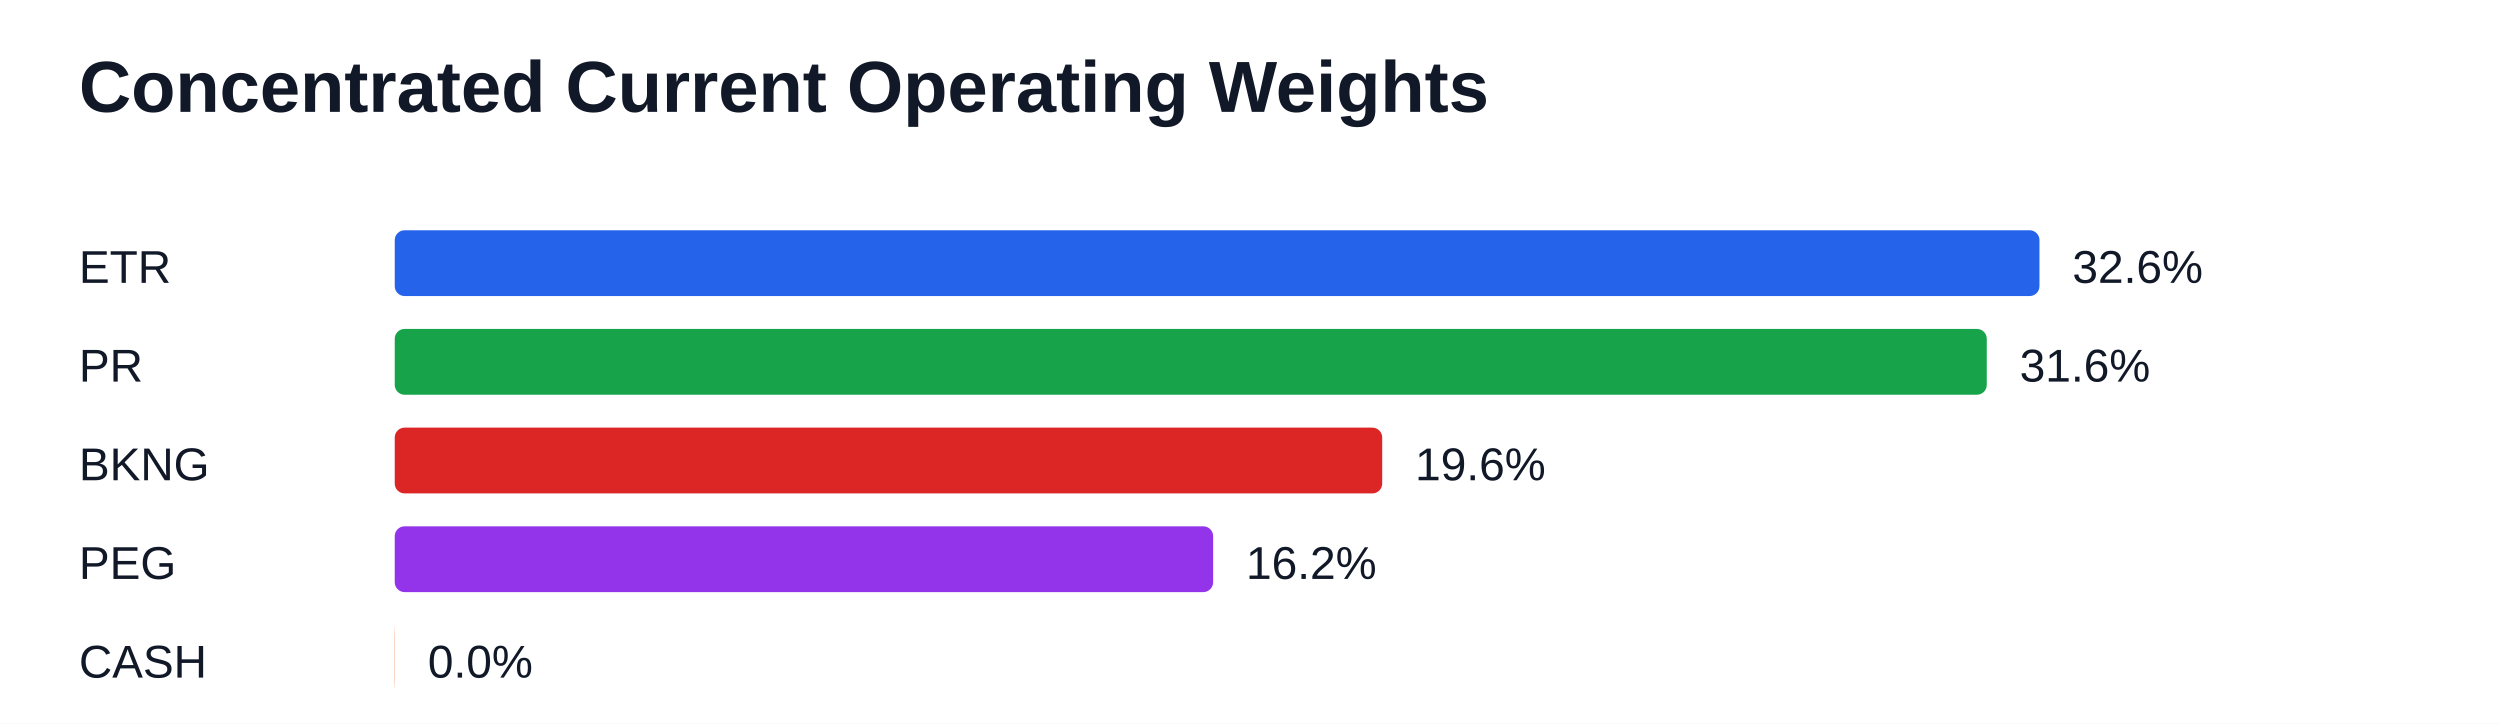
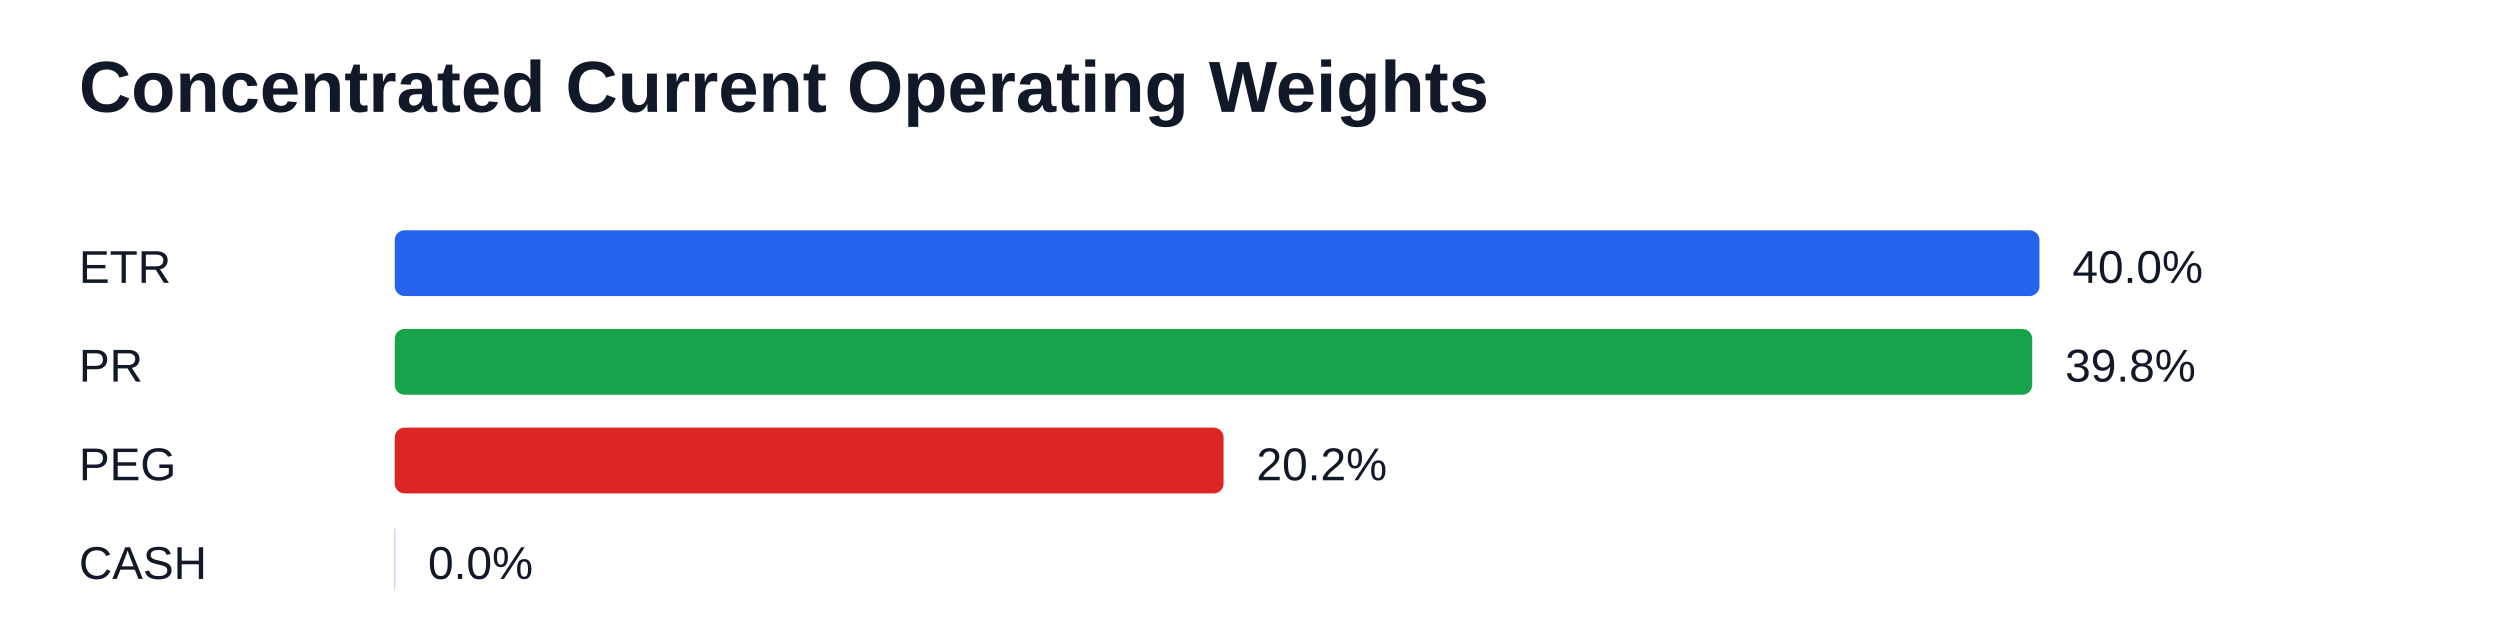
- <svg xmlns="http://www.w3.org/2000/svg" width="760" height="220" viewBox="0 0 760 220">
+ <svg xmlns="http://www.w3.org/2000/svg" width="760" height="190" viewBox="0 0 760 190">
  <rect width="100%" height="100%" fill="#ffffff" />
  <text x="24" y="34" font-family="Arial" font-size="22" font-weight="700" fill="#111827">Concentrated Current Operating Weights</text>
  <text x="24" y="86" font-family="Arial" font-size="14" fill="#111827">ETR</text>
  <rect x="120" y="70" width="500.00" height="20" fill="#2563eb" rx="3" />
-   <text x="630.00" y="86" font-family="Arial" font-size="14" fill="#111827">32.6%</text>
+   <text x="630.00" y="86" font-family="Arial" font-size="14" fill="#111827">40.0%</text>
  <text x="24" y="116" font-family="Arial" font-size="14" fill="#111827">PR</text>
-   <rect x="120" y="100" width="483.98" height="20" fill="#16a34a" rx="3" />
-   <text x="613.98" y="116" font-family="Arial" font-size="14" fill="#111827">31.6%</text>
-   <text x="24" y="146" font-family="Arial" font-size="14" fill="#111827">BKNG</text>
-   <rect x="120" y="130" width="300.19" height="20" fill="#dc2626" rx="3" />
-   <text x="430.19" y="146" font-family="Arial" font-size="14" fill="#111827">19.6%</text>
-   <text x="24" y="176" font-family="Arial" font-size="14" fill="#111827">PEG</text>
-   <rect x="120" y="160" width="248.79" height="20" fill="#9333ea" rx="3" />
-   <text x="378.79" y="176" font-family="Arial" font-size="14" fill="#111827">16.2%</text>
-   <text x="24" y="206" font-family="Arial" font-size="14" fill="#111827">CASH</text>
-   <rect x="120" y="190" width="0.07" height="20" fill="#ea580c" rx="3" />
-   <text x="130.07" y="206" font-family="Arial" font-size="14" fill="#111827">0.0%</text>
+   <rect x="120" y="100" width="497.80" height="20" fill="#16a34a" rx="3" />
+   <text x="627.80" y="116" font-family="Arial" font-size="14" fill="#111827">39.8%</text>
+   <text x="24" y="146" font-family="Arial" font-size="14" fill="#111827">PEG</text>
+   <rect x="120" y="130" width="251.97" height="20" fill="#dc2626" rx="3" />
+   <text x="381.97" y="146" font-family="Arial" font-size="14" fill="#111827">20.2%</text>
+   <text x="24" y="176" font-family="Arial" font-size="14" fill="#111827">CASH</text>
+   <rect x="120" y="160" width="0.12" height="20" fill="#9333ea" rx="3" />
+   <text x="130.12" y="176" font-family="Arial" font-size="14" fill="#111827">0.0%</text>
</svg>
